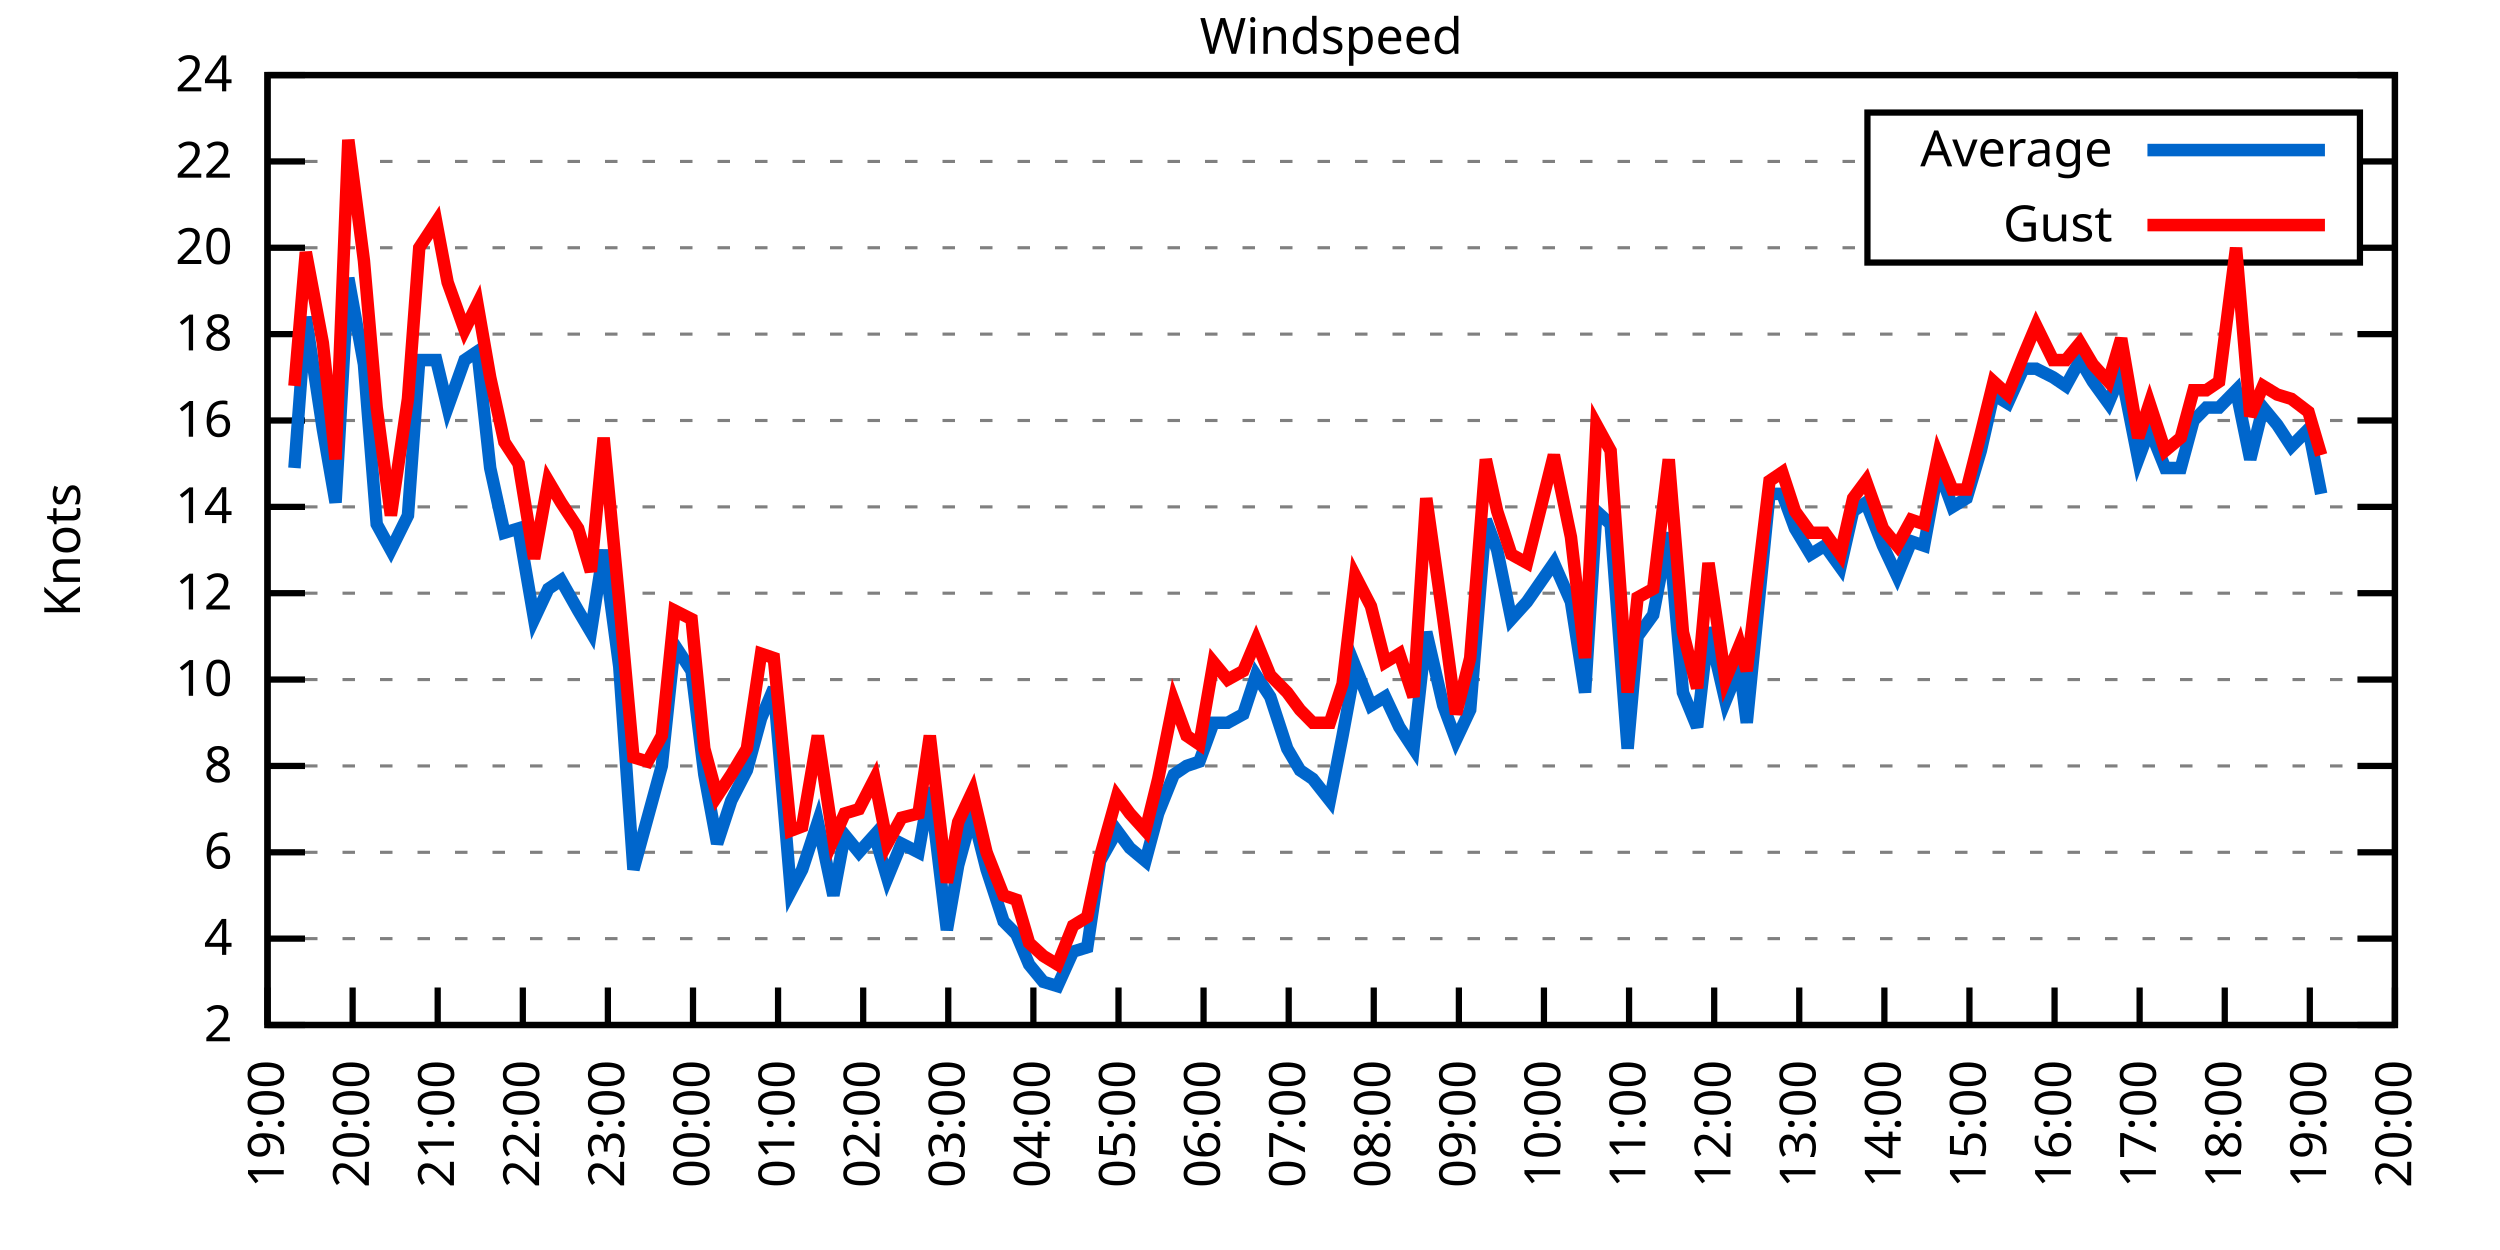
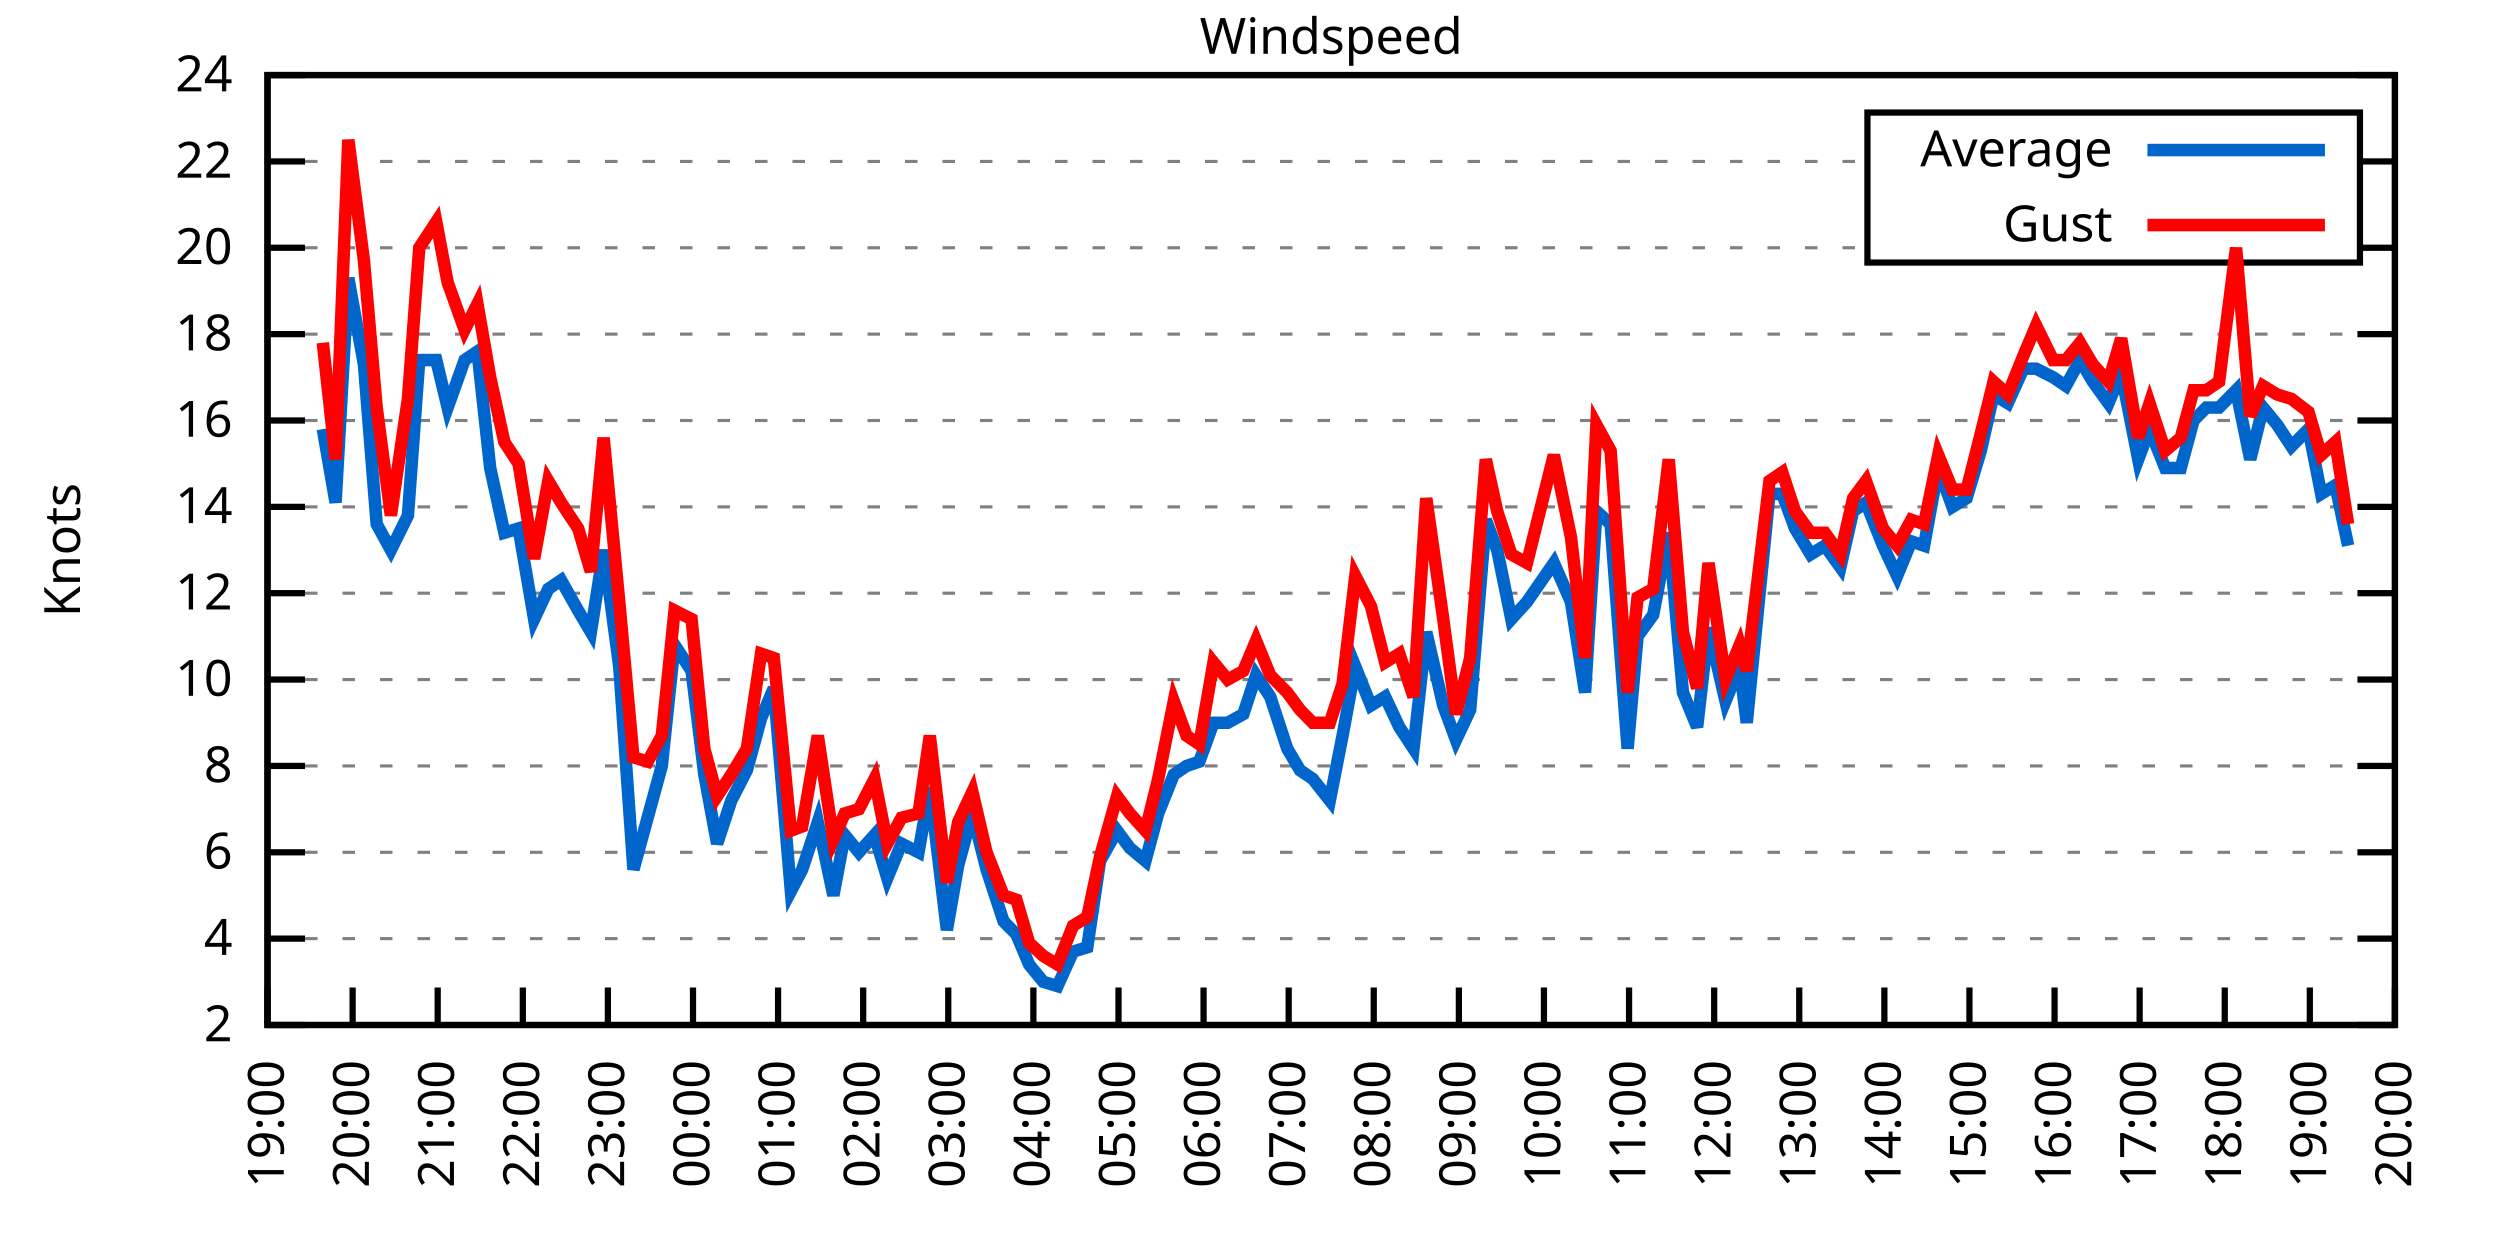
<svg xmlns="http://www.w3.org/2000/svg" xmlns:xlink="http://www.w3.org/1999/xlink" width="400" height="200" viewBox="0 0 400 200">
  <g id="gnuplot_canvas">
    <rect x="0" y="0" width="400" height="200" fill="none" />
    <defs>
      <circle id="gpDot" r="0.5" stroke-width="0.5" stroke="currentColor" />
      <path id="gpPt0" stroke-width="0.333" stroke="currentColor" d="M-1,0 h2 M0,-1 v2" />
      <path id="gpPt1" stroke-width="0.333" stroke="currentColor" d="M-1,-1 L1,1 M1,-1 L-1,1" />
      <path id="gpPt2" stroke-width="0.333" stroke="currentColor" d="M-1,0 L1,0 M0,-1 L0,1 M-1,-1 L1,1 M-1,1 L1,-1" />
      <rect id="gpPt3" stroke-width="0.333" stroke="currentColor" x="-1" y="-1" width="2" height="2" />
      <rect id="gpPt4" stroke-width="0.333" stroke="currentColor" fill="currentColor" x="-1" y="-1" width="2" height="2" />
      <circle id="gpPt5" stroke-width="0.333" stroke="currentColor" cx="0" cy="0" r="1" />
      <use xlink:href="#gpPt5" id="gpPt6" fill="currentColor" stroke="none" />
      <path id="gpPt7" stroke-width="0.333" stroke="currentColor" d="M0,-1.33 L-1.33,0.67 L1.33,0.67 z" />
      <use xlink:href="#gpPt7" id="gpPt8" fill="currentColor" stroke="none" />
      <use xlink:href="#gpPt7" id="gpPt9" stroke="currentColor" transform="rotate(180)" />
      <use xlink:href="#gpPt9" id="gpPt10" fill="currentColor" stroke="none" />
      <use xlink:href="#gpPt3" id="gpPt11" stroke="currentColor" transform="rotate(45)" />
      <use xlink:href="#gpPt11" id="gpPt12" fill="currentColor" stroke="none" />
      <path id="gpPt13" stroke-width="0.333" stroke="currentColor" d="M0,1.330 L1.265,0.411 L0.782,-1.067 L-0.782,-1.076 L-1.265,0.411 z" />
      <use xlink:href="#gpPt13" id="gpPt14" fill="currentColor" stroke="none" />
      <filter id="textbox" filterUnits="objectBoundingBox" x="0" y="0" height="1" width="1">
        <feFlood flood-color="white" flood-opacity="1" result="bgnd" />
        <feComposite in="SourceGraphic" in2="bgnd" operator="atop" />
      </filter>
      <filter id="greybox" filterUnits="objectBoundingBox" x="0" y="0" height="1" width="1">
        <feFlood flood-color="lightgrey" flood-opacity="1" result="grey" />
        <feComposite in="SourceGraphic" in2="grey" operator="atop" />
      </filter>
    </defs>
    <g fill="none" color="white" stroke="currentColor" stroke-width="1.00" stroke-linecap="butt" stroke-linejoin="miter">
</g>
    <g fill="none" color="black" stroke="currentColor" stroke-width="1.00" stroke-linecap="butt" stroke-linejoin="miter">
      <g stroke="none" shape-rendering="crispEdges">
        <polygon fill="rgb(255, 255, 255)" points="42.80,164.00 383.18,164.00 383.18,12.02 42.80,12.02 " />
      </g>
    </g>
    <g fill="none" color="black" stroke="currentColor" stroke-width="1.00" stroke-linecap="butt" stroke-linejoin="miter">
</g>
    <g fill="none" color="black" stroke="black" stroke-width="0.50" stroke-linecap="butt" stroke-linejoin="miter">
</g>
    <g fill="none" color="gray" stroke="currentColor" stroke-width="0.50" stroke-linecap="butt" stroke-linejoin="miter">
      <path stroke="gray" stroke-dasharray="2,4" class="gridline" d="M42.80,164.00 L383.19,164.00  " />
    </g>
    <g fill="none" color="gray" stroke="gray" stroke-width="1.00" stroke-linecap="butt" stroke-linejoin="miter">
</g>
    <g fill="none" color="black" stroke="currentColor" stroke-width="1.00" stroke-linecap="butt" stroke-linejoin="miter">
      <path stroke="black" d="M42.80,164.00 L48.80,164.00 M383.19,164.00 L377.19,164.00  " />
      <g transform="translate(37.20,166.60)" stroke="none" fill="black" font-family="Sans" font-size="8.00" text-anchor="end">
        <text>
          <tspan font-family="Sans"> 2</tspan>
        </text>
      </g>
    </g>
    <g fill="none" color="black" stroke="currentColor" stroke-width="1.00" stroke-linecap="butt" stroke-linejoin="miter">
</g>
    <g fill="none" color="black" stroke="black" stroke-width="0.50" stroke-linecap="butt" stroke-linejoin="miter">
</g>
    <g fill="none" color="gray" stroke="currentColor" stroke-width="0.50" stroke-linecap="butt" stroke-linejoin="miter">
      <path stroke="gray" stroke-dasharray="2,4" class="gridline" d="M42.80,150.18 L383.19,150.18  " />
    </g>
    <g fill="none" color="gray" stroke="gray" stroke-width="1.00" stroke-linecap="butt" stroke-linejoin="miter">
</g>
    <g fill="none" color="black" stroke="currentColor" stroke-width="1.00" stroke-linecap="butt" stroke-linejoin="miter">
      <path stroke="black" d="M42.80,150.18 L48.80,150.18 M383.19,150.18 L377.19,150.18  " />
      <g transform="translate(37.20,152.78)" stroke="none" fill="black" font-family="Sans" font-size="8.00" text-anchor="end">
        <text>
          <tspan font-family="Sans"> 4</tspan>
        </text>
      </g>
    </g>
    <g fill="none" color="black" stroke="currentColor" stroke-width="1.00" stroke-linecap="butt" stroke-linejoin="miter">
</g>
    <g fill="none" color="black" stroke="black" stroke-width="0.50" stroke-linecap="butt" stroke-linejoin="miter">
</g>
    <g fill="none" color="gray" stroke="currentColor" stroke-width="0.50" stroke-linecap="butt" stroke-linejoin="miter">
      <path stroke="gray" stroke-dasharray="2,4" class="gridline" d="M42.80,136.37 L383.19,136.37  " />
    </g>
    <g fill="none" color="gray" stroke="gray" stroke-width="1.00" stroke-linecap="butt" stroke-linejoin="miter">
</g>
    <g fill="none" color="black" stroke="currentColor" stroke-width="1.00" stroke-linecap="butt" stroke-linejoin="miter">
      <path stroke="black" d="M42.80,136.37 L48.80,136.37 M383.19,136.37 L377.19,136.37  " />
      <g transform="translate(37.20,138.97)" stroke="none" fill="black" font-family="Sans" font-size="8.00" text-anchor="end">
        <text>
          <tspan font-family="Sans"> 6</tspan>
        </text>
      </g>
    </g>
    <g fill="none" color="black" stroke="currentColor" stroke-width="1.00" stroke-linecap="butt" stroke-linejoin="miter">
</g>
    <g fill="none" color="black" stroke="black" stroke-width="0.50" stroke-linecap="butt" stroke-linejoin="miter">
</g>
    <g fill="none" color="gray" stroke="currentColor" stroke-width="0.50" stroke-linecap="butt" stroke-linejoin="miter">
      <path stroke="gray" stroke-dasharray="2,4" class="gridline" d="M42.80,122.55 L383.19,122.55  " />
    </g>
    <g fill="none" color="gray" stroke="gray" stroke-width="1.00" stroke-linecap="butt" stroke-linejoin="miter">
</g>
    <g fill="none" color="black" stroke="currentColor" stroke-width="1.00" stroke-linecap="butt" stroke-linejoin="miter">
      <path stroke="black" d="M42.80,122.55 L48.80,122.55 M383.19,122.55 L377.19,122.55  " />
      <g transform="translate(37.20,125.15)" stroke="none" fill="black" font-family="Sans" font-size="8.00" text-anchor="end">
        <text>
          <tspan font-family="Sans"> 8</tspan>
        </text>
      </g>
    </g>
    <g fill="none" color="black" stroke="currentColor" stroke-width="1.00" stroke-linecap="butt" stroke-linejoin="miter">
</g>
    <g fill="none" color="black" stroke="black" stroke-width="0.50" stroke-linecap="butt" stroke-linejoin="miter">
</g>
    <g fill="none" color="gray" stroke="currentColor" stroke-width="0.50" stroke-linecap="butt" stroke-linejoin="miter">
      <path stroke="gray" stroke-dasharray="2,4" class="gridline" d="M42.80,108.73 L383.19,108.73  " />
    </g>
    <g fill="none" color="gray" stroke="gray" stroke-width="1.00" stroke-linecap="butt" stroke-linejoin="miter">
</g>
    <g fill="none" color="black" stroke="currentColor" stroke-width="1.00" stroke-linecap="butt" stroke-linejoin="miter">
      <path stroke="black" d="M42.80,108.73 L48.80,108.73 M383.19,108.73 L377.19,108.73  " />
      <g transform="translate(37.20,111.33)" stroke="none" fill="black" font-family="Sans" font-size="8.00" text-anchor="end">
        <text>
          <tspan font-family="Sans"> 10</tspan>
        </text>
      </g>
    </g>
    <g fill="none" color="black" stroke="currentColor" stroke-width="1.00" stroke-linecap="butt" stroke-linejoin="miter">
</g>
    <g fill="none" color="black" stroke="black" stroke-width="0.50" stroke-linecap="butt" stroke-linejoin="miter">
</g>
    <g fill="none" color="gray" stroke="currentColor" stroke-width="0.50" stroke-linecap="butt" stroke-linejoin="miter">
      <path stroke="gray" stroke-dasharray="2,4" class="gridline" d="M42.80,94.91 L383.19,94.91  " />
    </g>
    <g fill="none" color="gray" stroke="gray" stroke-width="1.00" stroke-linecap="butt" stroke-linejoin="miter">
</g>
    <g fill="none" color="black" stroke="currentColor" stroke-width="1.00" stroke-linecap="butt" stroke-linejoin="miter">
      <path stroke="black" d="M42.80,94.91 L48.80,94.91 M383.19,94.91 L377.19,94.91  " />
      <g transform="translate(37.20,97.51)" stroke="none" fill="black" font-family="Sans" font-size="8.00" text-anchor="end">
        <text>
          <tspan font-family="Sans"> 12</tspan>
        </text>
      </g>
    </g>
    <g fill="none" color="black" stroke="currentColor" stroke-width="1.00" stroke-linecap="butt" stroke-linejoin="miter">
</g>
    <g fill="none" color="black" stroke="black" stroke-width="0.50" stroke-linecap="butt" stroke-linejoin="miter">
</g>
    <g fill="none" color="gray" stroke="currentColor" stroke-width="0.50" stroke-linecap="butt" stroke-linejoin="miter">
      <path stroke="gray" stroke-dasharray="2,4" class="gridline" d="M42.80,81.10 L383.19,81.10  " />
    </g>
    <g fill="none" color="gray" stroke="gray" stroke-width="1.00" stroke-linecap="butt" stroke-linejoin="miter">
</g>
    <g fill="none" color="black" stroke="currentColor" stroke-width="1.00" stroke-linecap="butt" stroke-linejoin="miter">
      <path stroke="black" d="M42.80,81.10 L48.80,81.10 M383.19,81.10 L377.19,81.10  " />
      <g transform="translate(37.20,83.70)" stroke="none" fill="black" font-family="Sans" font-size="8.00" text-anchor="end">
        <text>
          <tspan font-family="Sans"> 14</tspan>
        </text>
      </g>
    </g>
    <g fill="none" color="black" stroke="currentColor" stroke-width="1.00" stroke-linecap="butt" stroke-linejoin="miter">
</g>
    <g fill="none" color="black" stroke="black" stroke-width="0.50" stroke-linecap="butt" stroke-linejoin="miter">
</g>
    <g fill="none" color="gray" stroke="currentColor" stroke-width="0.50" stroke-linecap="butt" stroke-linejoin="miter">
      <path stroke="gray" stroke-dasharray="2,4" class="gridline" d="M42.80,67.28 L383.19,67.28  " />
    </g>
    <g fill="none" color="gray" stroke="gray" stroke-width="1.00" stroke-linecap="butt" stroke-linejoin="miter">
</g>
    <g fill="none" color="black" stroke="currentColor" stroke-width="1.00" stroke-linecap="butt" stroke-linejoin="miter">
      <path stroke="black" d="M42.80,67.28 L48.80,67.28 M383.19,67.28 L377.19,67.28  " />
      <g transform="translate(37.20,69.88)" stroke="none" fill="black" font-family="Sans" font-size="8.00" text-anchor="end">
        <text>
          <tspan font-family="Sans"> 16</tspan>
        </text>
      </g>
    </g>
    <g fill="none" color="black" stroke="currentColor" stroke-width="1.00" stroke-linecap="butt" stroke-linejoin="miter">
</g>
    <g fill="none" color="black" stroke="black" stroke-width="0.50" stroke-linecap="butt" stroke-linejoin="miter">
</g>
    <g fill="none" color="gray" stroke="currentColor" stroke-width="0.50" stroke-linecap="butt" stroke-linejoin="miter">
      <path stroke="gray" stroke-dasharray="2,4" class="gridline" d="M42.80,53.46 L383.19,53.46  " />
    </g>
    <g fill="none" color="gray" stroke="gray" stroke-width="1.00" stroke-linecap="butt" stroke-linejoin="miter">
</g>
    <g fill="none" color="black" stroke="currentColor" stroke-width="1.00" stroke-linecap="butt" stroke-linejoin="miter">
      <path stroke="black" d="M42.80,53.46 L48.80,53.46 M383.19,53.46 L377.19,53.46  " />
      <g transform="translate(37.20,56.06)" stroke="none" fill="black" font-family="Sans" font-size="8.00" text-anchor="end">
        <text>
          <tspan font-family="Sans"> 18</tspan>
        </text>
      </g>
    </g>
    <g fill="none" color="black" stroke="currentColor" stroke-width="1.00" stroke-linecap="butt" stroke-linejoin="miter">
</g>
    <g fill="none" color="black" stroke="black" stroke-width="0.50" stroke-linecap="butt" stroke-linejoin="miter">
</g>
    <g fill="none" color="gray" stroke="currentColor" stroke-width="0.50" stroke-linecap="butt" stroke-linejoin="miter">
      <path stroke="gray" stroke-dasharray="2,4" class="gridline" d="M42.80,39.64 L298.79,39.64 M377.59,39.64 L383.19,39.64  " />
    </g>
    <g fill="none" color="gray" stroke="gray" stroke-width="1.00" stroke-linecap="butt" stroke-linejoin="miter">
</g>
    <g fill="none" color="black" stroke="currentColor" stroke-width="1.00" stroke-linecap="butt" stroke-linejoin="miter">
      <path stroke="black" d="M42.80,39.64 L48.80,39.64 M383.19,39.64 L377.19,39.64  " />
      <g transform="translate(37.20,42.24)" stroke="none" fill="black" font-family="Sans" font-size="8.00" text-anchor="end">
        <text>
          <tspan font-family="Sans"> 20</tspan>
        </text>
      </g>
    </g>
    <g fill="none" color="black" stroke="currentColor" stroke-width="1.00" stroke-linecap="butt" stroke-linejoin="miter">
</g>
    <g fill="none" color="black" stroke="black" stroke-width="0.50" stroke-linecap="butt" stroke-linejoin="miter">
</g>
    <g fill="none" color="gray" stroke="currentColor" stroke-width="0.50" stroke-linecap="butt" stroke-linejoin="miter">
      <path stroke="gray" stroke-dasharray="2,4" class="gridline" d="M42.80,25.83 L298.79,25.83 M377.59,25.83 L383.19,25.83  " />
    </g>
    <g fill="none" color="gray" stroke="gray" stroke-width="1.00" stroke-linecap="butt" stroke-linejoin="miter">
</g>
    <g fill="none" color="black" stroke="currentColor" stroke-width="1.00" stroke-linecap="butt" stroke-linejoin="miter">
      <path stroke="black" d="M42.80,25.83 L48.80,25.83 M383.19,25.83 L377.19,25.83  " />
      <g transform="translate(37.20,28.43)" stroke="none" fill="black" font-family="Sans" font-size="8.00" text-anchor="end">
        <text>
          <tspan font-family="Sans"> 22</tspan>
        </text>
      </g>
    </g>
    <g fill="none" color="black" stroke="currentColor" stroke-width="1.00" stroke-linecap="butt" stroke-linejoin="miter">
</g>
    <g fill="none" color="black" stroke="black" stroke-width="0.50" stroke-linecap="butt" stroke-linejoin="miter">
</g>
    <g fill="none" color="gray" stroke="currentColor" stroke-width="0.50" stroke-linecap="butt" stroke-linejoin="miter">
      <path stroke="gray" stroke-dasharray="2,4" class="gridline" d="M42.80,12.01 L383.19,12.01  " />
    </g>
    <g fill="none" color="gray" stroke="gray" stroke-width="1.00" stroke-linecap="butt" stroke-linejoin="miter">
</g>
    <g fill="none" color="black" stroke="currentColor" stroke-width="1.00" stroke-linecap="butt" stroke-linejoin="miter">
      <path stroke="black" d="M42.80,12.01 L48.80,12.01 M383.19,12.01 L377.19,12.01  " />
      <g transform="translate(37.20,14.61)" stroke="none" fill="black" font-family="Sans" font-size="8.00" text-anchor="end">
        <text>
          <tspan font-family="Sans"> 24</tspan>
        </text>
      </g>
    </g>
    <g fill="none" color="black" stroke="currentColor" stroke-width="1.00" stroke-linecap="butt" stroke-linejoin="miter">
      <path stroke="black" d="M42.80,164.00 L42.80,158.00  " />
      <g transform="translate(45.40,169.60) rotate(270.00)" stroke="none" fill="black" font-family="Sans" font-size="8.00" text-anchor="end">
        <text>
          <tspan font-family="Sans">19:00</tspan>
        </text>
      </g>
    </g>
    <g fill="none" color="black" stroke="currentColor" stroke-width="1.00" stroke-linecap="butt" stroke-linejoin="miter">
      <path stroke="black" d="M56.42,164.00 L56.42,158.00  " />
      <g transform="translate(59.02,169.60) rotate(270.00)" stroke="none" fill="black" font-family="Sans" font-size="8.00" text-anchor="end">
        <text>
          <tspan font-family="Sans">20:00</tspan>
        </text>
      </g>
    </g>
    <g fill="none" color="black" stroke="currentColor" stroke-width="1.00" stroke-linecap="butt" stroke-linejoin="miter">
      <path stroke="black" d="M70.03,164.00 L70.03,158.00  " />
      <g transform="translate(72.63,169.60) rotate(270.00)" stroke="none" fill="black" font-family="Sans" font-size="8.00" text-anchor="end">
        <text>
          <tspan font-family="Sans">21:00</tspan>
        </text>
      </g>
    </g>
    <g fill="none" color="black" stroke="currentColor" stroke-width="1.00" stroke-linecap="butt" stroke-linejoin="miter">
      <path stroke="black" d="M83.65,164.00 L83.65,158.00  " />
      <g transform="translate(86.25,169.60) rotate(270.00)" stroke="none" fill="black" font-family="Sans" font-size="8.00" text-anchor="end">
        <text>
          <tspan font-family="Sans">22:00</tspan>
        </text>
      </g>
    </g>
    <g fill="none" color="black" stroke="currentColor" stroke-width="1.00" stroke-linecap="butt" stroke-linejoin="miter">
      <path stroke="black" d="M97.26,164.00 L97.26,158.00  " />
      <g transform="translate(99.86,169.60) rotate(270.00)" stroke="none" fill="black" font-family="Sans" font-size="8.00" text-anchor="end">
        <text>
          <tspan font-family="Sans">23:00</tspan>
        </text>
      </g>
    </g>
    <g fill="none" color="black" stroke="currentColor" stroke-width="1.00" stroke-linecap="butt" stroke-linejoin="miter">
      <path stroke="black" d="M110.88,164.00 L110.88,158.00  " />
      <g transform="translate(113.48,169.60) rotate(270.00)" stroke="none" fill="black" font-family="Sans" font-size="8.00" text-anchor="end">
        <text>
          <tspan font-family="Sans">00:00</tspan>
        </text>
      </g>
    </g>
    <g fill="none" color="black" stroke="currentColor" stroke-width="1.00" stroke-linecap="butt" stroke-linejoin="miter">
      <path stroke="black" d="M124.49,164.00 L124.49,158.00  " />
      <g transform="translate(127.09,169.60) rotate(270.00)" stroke="none" fill="black" font-family="Sans" font-size="8.00" text-anchor="end">
        <text>
          <tspan font-family="Sans">01:00</tspan>
        </text>
      </g>
    </g>
    <g fill="none" color="black" stroke="currentColor" stroke-width="1.00" stroke-linecap="butt" stroke-linejoin="miter">
      <path stroke="black" d="M138.11,164.00 L138.11,158.00  " />
      <g transform="translate(140.71,169.60) rotate(270.00)" stroke="none" fill="black" font-family="Sans" font-size="8.00" text-anchor="end">
        <text>
          <tspan font-family="Sans">02:00</tspan>
        </text>
      </g>
    </g>
    <g fill="none" color="black" stroke="currentColor" stroke-width="1.00" stroke-linecap="butt" stroke-linejoin="miter">
      <path stroke="black" d="M151.72,164.00 L151.72,158.00  " />
      <g transform="translate(154.32,169.60) rotate(270.00)" stroke="none" fill="black" font-family="Sans" font-size="8.00" text-anchor="end">
        <text>
          <tspan font-family="Sans">03:00</tspan>
        </text>
      </g>
    </g>
    <g fill="none" color="black" stroke="currentColor" stroke-width="1.00" stroke-linecap="butt" stroke-linejoin="miter">
      <path stroke="black" d="M165.34,164.00 L165.34,158.00  " />
      <g transform="translate(167.94,169.60) rotate(270.00)" stroke="none" fill="black" font-family="Sans" font-size="8.00" text-anchor="end">
        <text>
          <tspan font-family="Sans">04:00</tspan>
        </text>
      </g>
    </g>
    <g fill="none" color="black" stroke="currentColor" stroke-width="1.00" stroke-linecap="butt" stroke-linejoin="miter">
      <path stroke="black" d="M178.96,164.00 L178.96,158.00  " />
      <g transform="translate(181.56,169.60) rotate(270.00)" stroke="none" fill="black" font-family="Sans" font-size="8.00" text-anchor="end">
        <text>
          <tspan font-family="Sans">05:00</tspan>
        </text>
      </g>
    </g>
    <g fill="none" color="black" stroke="currentColor" stroke-width="1.00" stroke-linecap="butt" stroke-linejoin="miter">
      <path stroke="black" d="M192.57,164.00 L192.57,158.00  " />
      <g transform="translate(195.17,169.60) rotate(270.00)" stroke="none" fill="black" font-family="Sans" font-size="8.00" text-anchor="end">
        <text>
          <tspan font-family="Sans">06:00</tspan>
        </text>
      </g>
    </g>
    <g fill="none" color="black" stroke="currentColor" stroke-width="1.00" stroke-linecap="butt" stroke-linejoin="miter">
      <path stroke="black" d="M206.19,164.00 L206.19,158.00  " />
      <g transform="translate(208.79,169.60) rotate(270.00)" stroke="none" fill="black" font-family="Sans" font-size="8.00" text-anchor="end">
        <text>
          <tspan font-family="Sans">07:00</tspan>
        </text>
      </g>
    </g>
    <g fill="none" color="black" stroke="currentColor" stroke-width="1.00" stroke-linecap="butt" stroke-linejoin="miter">
      <path stroke="black" d="M219.80,164.00 L219.80,158.00  " />
      <g transform="translate(222.40,169.60) rotate(270.00)" stroke="none" fill="black" font-family="Sans" font-size="8.00" text-anchor="end">
        <text>
          <tspan font-family="Sans">08:00</tspan>
        </text>
      </g>
    </g>
    <g fill="none" color="black" stroke="currentColor" stroke-width="1.00" stroke-linecap="butt" stroke-linejoin="miter">
      <path stroke="black" d="M233.42,164.00 L233.42,158.00  " />
      <g transform="translate(236.02,169.60) rotate(270.00)" stroke="none" fill="black" font-family="Sans" font-size="8.00" text-anchor="end">
        <text>
          <tspan font-family="Sans">09:00</tspan>
        </text>
      </g>
    </g>
    <g fill="none" color="black" stroke="currentColor" stroke-width="1.00" stroke-linecap="butt" stroke-linejoin="miter">
      <path stroke="black" d="M247.03,164.00 L247.03,158.00  " />
      <g transform="translate(249.63,169.60) rotate(270.00)" stroke="none" fill="black" font-family="Sans" font-size="8.00" text-anchor="end">
        <text>
          <tspan font-family="Sans">10:00</tspan>
        </text>
      </g>
    </g>
    <g fill="none" color="black" stroke="currentColor" stroke-width="1.00" stroke-linecap="butt" stroke-linejoin="miter">
      <path stroke="black" d="M260.65,164.00 L260.65,158.00  " />
      <g transform="translate(263.25,169.60) rotate(270.00)" stroke="none" fill="black" font-family="Sans" font-size="8.00" text-anchor="end">
        <text>
          <tspan font-family="Sans">11:00</tspan>
        </text>
      </g>
    </g>
    <g fill="none" color="black" stroke="currentColor" stroke-width="1.00" stroke-linecap="butt" stroke-linejoin="miter">
      <path stroke="black" d="M274.27,164.00 L274.27,158.00  " />
      <g transform="translate(276.87,169.60) rotate(270.00)" stroke="none" fill="black" font-family="Sans" font-size="8.00" text-anchor="end">
        <text>
          <tspan font-family="Sans">12:00</tspan>
        </text>
      </g>
    </g>
    <g fill="none" color="black" stroke="currentColor" stroke-width="1.00" stroke-linecap="butt" stroke-linejoin="miter">
      <path stroke="black" d="M287.88,164.00 L287.88,158.00  " />
      <g transform="translate(290.48,169.60) rotate(270.00)" stroke="none" fill="black" font-family="Sans" font-size="8.00" text-anchor="end">
        <text>
          <tspan font-family="Sans">13:00</tspan>
        </text>
      </g>
    </g>
    <g fill="none" color="black" stroke="currentColor" stroke-width="1.00" stroke-linecap="butt" stroke-linejoin="miter">
      <path stroke="black" d="M301.50,164.00 L301.50,158.00  " />
      <g transform="translate(304.10,169.60) rotate(270.00)" stroke="none" fill="black" font-family="Sans" font-size="8.00" text-anchor="end">
        <text>
          <tspan font-family="Sans">14:00</tspan>
        </text>
      </g>
    </g>
    <g fill="none" color="black" stroke="currentColor" stroke-width="1.00" stroke-linecap="butt" stroke-linejoin="miter">
      <path stroke="black" d="M315.11,164.00 L315.11,158.00  " />
      <g transform="translate(317.71,169.60) rotate(270.00)" stroke="none" fill="black" font-family="Sans" font-size="8.00" text-anchor="end">
        <text>
          <tspan font-family="Sans">15:00</tspan>
        </text>
      </g>
    </g>
    <g fill="none" color="black" stroke="currentColor" stroke-width="1.00" stroke-linecap="butt" stroke-linejoin="miter">
      <path stroke="black" d="M328.73,164.00 L328.73,158.00  " />
      <g transform="translate(331.33,169.60) rotate(270.00)" stroke="none" fill="black" font-family="Sans" font-size="8.00" text-anchor="end">
        <text>
          <tspan font-family="Sans">16:00</tspan>
        </text>
      </g>
    </g>
    <g fill="none" color="black" stroke="currentColor" stroke-width="1.00" stroke-linecap="butt" stroke-linejoin="miter">
      <path stroke="black" d="M342.34,164.00 L342.34,158.00  " />
      <g transform="translate(344.94,169.60) rotate(270.00)" stroke="none" fill="black" font-family="Sans" font-size="8.00" text-anchor="end">
        <text>
          <tspan font-family="Sans">17:00</tspan>
        </text>
      </g>
    </g>
    <g fill="none" color="black" stroke="currentColor" stroke-width="1.00" stroke-linecap="butt" stroke-linejoin="miter">
      <path stroke="black" d="M355.96,164.00 L355.96,158.00  " />
      <g transform="translate(358.56,169.60) rotate(270.00)" stroke="none" fill="black" font-family="Sans" font-size="8.00" text-anchor="end">
        <text>
          <tspan font-family="Sans">18:00</tspan>
        </text>
      </g>
    </g>
    <g fill="none" color="black" stroke="currentColor" stroke-width="1.00" stroke-linecap="butt" stroke-linejoin="miter">
      <path stroke="black" d="M369.57,164.00 L369.57,158.00  " />
      <g transform="translate(372.17,169.60) rotate(270.00)" stroke="none" fill="black" font-family="Sans" font-size="8.00" text-anchor="end">
        <text>
          <tspan font-family="Sans">19:00</tspan>
        </text>
      </g>
    </g>
    <g fill="none" color="black" stroke="currentColor" stroke-width="1.00" stroke-linecap="butt" stroke-linejoin="miter">
      <path stroke="black" d="M383.19,164.00 L383.19,158.00  " />
      <g transform="translate(385.79,169.60) rotate(270.00)" stroke="none" fill="black" font-family="Sans" font-size="8.00" text-anchor="end">
        <text>
          <tspan font-family="Sans">20:00</tspan>
        </text>
      </g>
    </g>
    <g fill="none" color="black" stroke="currentColor" stroke-width="1.00" stroke-linecap="butt" stroke-linejoin="miter">
</g>
    <g fill="none" color="black" stroke="currentColor" stroke-width="1.00" stroke-linecap="butt" stroke-linejoin="miter">
      <path stroke="black" d="M42.80,12.01 L42.80,164.00 L383.19,164.00 L383.19,12.01 L42.80,12.01 Z  " />
    </g>
    <g fill="none" color="black" stroke="currentColor" stroke-width="1.00" stroke-linecap="butt" stroke-linejoin="miter">
</g>
    <g fill="none" color="black" stroke="currentColor" stroke-width="1.00" stroke-linecap="butt" stroke-linejoin="miter">
      <path stroke="black" d="M298.79,42.01 L298.79,18.01 L377.59,18.01 L377.59,42.01 L298.79,42.01 Z  " />
    </g>
    <g id="Windspeed_plot_1">
      <g fill="none" color="white" stroke="black" stroke-width="2.00" stroke-linecap="butt" stroke-linejoin="miter">
</g>
      <g fill="none" color="black" stroke="currentColor" stroke-width="2.00" stroke-linecap="butt" stroke-linejoin="miter">
        <g transform="translate(337.99,26.61)" stroke="none" fill="black" font-family="Sans" font-size="8.00" text-anchor="end">
          <text>
            <tspan font-family="Sans">Average</tspan>
          </text>
        </g>
      </g>
      <g fill="none" color="black" stroke="currentColor" stroke-width="2.00" stroke-linecap="butt" stroke-linejoin="miter">
-         <path stroke="rgb(  0, 102, 204)" d="M343.59,24.01 L371.99,24.01 M47.11,74.88 L48.93,50.70 L51.65,68.66 L53.69,80.41 L55.73,44.48 L58.23,58.30   L60.27,83.86 L62.54,88.00 L65.27,82.48 L67.08,57.61 L69.80,57.61 L71.62,65.21 L74.34,57.61 L76.39,56.23   L78.43,74.88 L80.70,85.24 L82.97,84.55 L85.46,99.06 L87.73,94.22 L89.77,92.84 L92.50,97.68 L94.54,101.13   L96.58,88.00 L99.08,106.66 L101.35,139.13 L103.62,130.84 L105.89,122.55 L107.93,103.20 L110.65,107.35 L112.69,123.93   L114.74,134.98 L117.01,128.08 L119.50,123.24 L121.77,114.95 L123.81,110.11 L126.54,142.58 L128.35,139.13 L130.85,131.53   L133.34,143.27 L135.16,133.60 L137.43,136.37 L139.92,133.60 L141.97,140.51 L144.24,134.98 L146.96,136.37 L148.77,126.00   L151.50,148.80 L153.31,138.44 L155.58,130.15 L157.85,139.13 L160.57,147.42 L162.62,149.49 L164.66,154.33 L166.93,157.09   L169.20,157.78 L171.69,152.26 L173.96,151.56 L176.01,137.75 L178.73,132.91 L180.77,135.67 L183.27,137.75 L185.31,130.15   L187.81,123.93 L189.85,122.55 L191.89,121.86 L194.16,115.64 L196.43,115.64 L198.93,114.26 L200.97,108.04 L203.24,111.49   L205.96,119.78 L208.00,123.24 L210.04,124.62 L212.77,128.08 L214.81,117.71 L216.85,106.66 L219.35,112.88 L221.62,111.49   L223.89,116.33 L226.16,119.78 L228.20,101.13 L230.92,112.88 L232.96,118.40 L235.23,113.57 L237.73,83.17 L239.55,88.00   L241.81,99.06 L244.31,96.30 L248.62,90.08 L251.35,96.30 L253.61,110.80 L255.43,81.79 L257.70,83.86 L260.42,119.78   L262.01,101.82 L264.51,98.37 L267.00,85.24 L269.27,110.80 L271.54,116.33 L273.36,100.44 L276.08,112.19 L278.35,106.66   L279.48,115.64 L283.12,79.02 L285.16,79.02 L287.20,84.55 L289.70,88.70 L291.97,87.31 L294.46,90.77 L296.50,81.79   L298.55,80.41 L301.27,87.31 L303.54,92.15 L305.81,86.62 L307.85,87.31 L310.12,74.88 L312.39,81.10 L314.66,79.71   L316.93,72.12 L318.97,63.13 L321.24,64.52 L323.74,58.99 L325.78,58.99 L328.50,60.37 L330.54,61.75 L332.81,57.61   L334.85,61.06 L337.35,64.52 L339.39,59.68 L342.12,73.50 L343.93,68.66 L346.43,74.88 L348.92,74.88 L350.97,67.28   L353.01,65.21 L355.05,65.21 L357.77,62.44 L360.04,73.50 L362.09,65.21 L364.36,67.97 L366.62,71.42 L369.35,68.66   L371.39,79.02  " />
+         <path stroke="rgb(  0, 102, 204)" d="M343.59,24.01 L371.99,24.01 M51.65,68.66 L53.69,80.41 L55.73,44.48 L58.23,58.30 L60.27,83.86 L62.54,88.00   L65.27,82.48 L67.08,57.61 L69.80,57.61 L71.62,65.21 L74.34,57.61 L76.39,56.23 L78.43,74.88 L80.70,85.24   L82.97,84.55 L85.46,99.06 L87.73,94.22 L89.77,92.84 L92.50,97.68 L94.54,101.13 L96.58,88.00 L99.08,106.66   L101.35,139.13 L103.62,130.84 L105.89,122.55 L107.93,103.20 L110.65,107.35 L112.69,123.93 L114.74,134.98 L117.01,128.08   L119.50,123.24 L121.77,114.95 L123.81,110.11 L126.54,142.58 L128.35,139.13 L130.85,131.53 L133.34,143.27 L135.16,133.60   L137.43,136.37 L139.92,133.60 L141.97,140.51 L144.24,134.98 L146.96,136.37 L148.77,126.00 L151.50,148.80 L153.31,138.44   L155.58,130.15 L157.85,139.13 L160.57,147.42 L162.62,149.49 L164.66,154.33 L166.93,157.09 L169.20,157.78 L171.69,152.26   L173.96,151.56 L176.01,137.75 L178.73,132.91 L180.77,135.67 L183.27,137.75 L185.31,130.15 L187.81,123.93 L189.85,122.55   L191.89,121.86 L194.16,115.64 L196.43,115.64 L198.93,114.26 L200.97,108.04 L203.24,111.49 L205.96,119.78 L208.00,123.24   L210.04,124.62 L212.77,128.08 L214.81,117.71 L216.85,106.66 L219.35,112.88 L221.62,111.49 L223.89,116.33 L226.16,119.78   L228.20,101.13 L230.92,112.88 L232.96,118.40 L235.23,113.57 L237.73,83.17 L239.55,88.00 L241.81,99.06 L244.31,96.30   L248.62,90.08 L251.35,96.30 L253.61,110.80 L255.43,81.79 L257.70,83.86 L260.42,119.78 L262.01,101.82 L264.51,98.37   L267.00,85.24 L269.27,110.80 L271.54,116.33 L273.36,100.44 L276.08,112.19 L278.35,106.66 L279.48,115.64 L283.12,79.02   L285.16,79.02 L287.20,84.55 L289.70,88.70 L291.97,87.31 L294.46,90.77 L296.50,81.79 L298.55,80.41 L301.27,87.31   L303.54,92.15 L305.81,86.62 L307.85,87.31 L310.12,74.88 L312.39,81.10 L314.66,79.71 L316.93,72.12 L318.97,63.13   L321.24,64.52 L323.74,58.99 L325.78,58.99 L328.50,60.37 L330.54,61.75 L332.81,57.61 L334.85,61.06 L337.35,64.52   L339.39,59.68 L342.12,73.50 L343.93,68.66 L346.43,74.88 L348.92,74.88 L350.97,67.28 L353.01,65.21 L355.05,65.21   L357.77,62.44 L360.04,73.50 L362.09,65.21 L364.36,67.97 L366.62,71.42 L369.35,68.66 L371.39,79.02 L373.66,77.64   L375.70,87.31  " />
      </g>
    </g>
    <g id="Windspeed_plot_2">
      <g fill="none" color="black" stroke="currentColor" stroke-width="2.00" stroke-linecap="butt" stroke-linejoin="miter">
        <g transform="translate(337.99,38.61)" stroke="none" fill="black" font-family="Sans" font-size="8.00" text-anchor="end">
          <text>
            <tspan font-family="Sans">Gust</tspan>
          </text>
        </g>
      </g>
      <g fill="none" color="black" stroke="currentColor" stroke-width="2.00" stroke-linecap="butt" stroke-linejoin="miter">
-         <path stroke="rgb(255,   0,   0)" d="M343.59,36.01 L371.99,36.01 M47.11,61.75 L48.93,40.34 L51.65,54.84 L53.69,73.50 L55.73,22.37 L58.23,41.72   L60.27,65.21 L62.54,82.48 L65.27,63.82 L67.08,39.64 L69.80,35.50 L71.62,45.17 L74.34,52.77 L76.39,48.63   L78.43,60.37 L80.70,70.73 L82.97,74.19 L85.46,89.39 L87.73,76.95 L89.77,80.41 L92.50,84.55 L94.54,91.46   L96.58,70.04 L99.08,96.30 L101.35,121.17 L103.62,121.86 L105.89,117.71 L107.93,97.68 L110.65,99.06 L112.69,119.78   L114.74,127.38 L117.01,123.93 L119.50,119.78 L121.77,104.59 L123.81,105.28 L126.54,132.91 L128.35,132.22 L130.85,117.71   L133.34,134.29 L135.16,130.15 L137.43,129.46 L139.92,124.62 L141.97,134.98 L144.24,130.84 L146.96,130.15 L148.77,117.71   L151.50,141.20 L153.31,131.53 L155.58,126.69 L157.85,136.37 L160.57,143.27 L162.62,143.96 L164.66,150.87 L166.93,152.95   L169.20,154.33 L171.69,148.11 L173.96,146.73 L176.01,137.06 L178.73,127.38 L180.77,130.15 L183.27,132.91 L185.31,124.62   L187.81,112.19 L189.85,117.71 L191.89,119.09 L194.16,105.97 L196.43,108.73 L198.93,107.35 L200.97,102.51 L203.24,108.04   L205.96,110.80 L208.00,113.57 L210.04,115.64 L212.77,115.64 L214.81,109.42 L216.85,92.15 L219.35,96.99 L221.62,105.97   L223.89,104.59 L226.16,111.49 L228.20,79.71 L230.92,99.06 L232.96,114.26 L235.23,105.28 L237.73,73.50 L239.55,81.79   L241.81,88.70 L244.31,90.08 L248.62,72.81 L251.35,85.93 L253.61,105.28 L255.43,67.97 L257.70,72.12 L260.42,110.80   L262.01,95.60 L264.51,94.22 L267.00,73.50 L269.27,101.13 L271.54,110.11 L273.36,90.08 L276.08,108.73 L278.35,103.20   L279.48,107.35 L283.12,76.95 L285.16,75.57 L287.20,81.79 L289.70,85.24 L291.97,85.24 L294.46,88.70 L296.50,79.71   L298.55,76.95 L301.27,84.55 L303.54,87.31 L305.81,83.17 L307.85,83.86 L310.12,72.81 L312.39,78.33 L314.66,78.33   L316.93,69.35 L318.97,61.06 L321.24,63.13 L323.74,56.92 L325.78,52.08 L328.50,57.61 L330.54,57.61 L332.81,54.84   L334.85,58.30 L337.35,61.06 L339.39,54.15 L342.12,70.04 L343.93,64.52 L346.43,72.12 L348.92,70.04 L350.97,62.44   L353.01,62.44 L355.05,61.06 L357.77,39.64 L360.04,66.59 L362.09,61.75 L364.36,63.13 L366.62,63.82 L369.35,65.90   L371.39,72.81  " />
+         <path stroke="rgb(255,   0,   0)" d="M343.59,36.01 L371.99,36.01 M51.65,54.84 L53.69,73.50 L55.73,22.37 L58.23,41.72 L60.27,65.21 L62.54,82.48   L65.27,63.82 L67.08,39.64 L69.80,35.50 L71.62,45.17 L74.34,52.77 L76.39,48.63 L78.43,60.37 L80.70,70.73   L82.97,74.19 L85.46,89.39 L87.73,76.95 L89.77,80.41 L92.50,84.55 L94.54,91.46 L96.58,70.04 L99.08,96.30   L101.35,121.17 L103.62,121.86 L105.89,117.71 L107.93,97.68 L110.65,99.06 L112.69,119.78 L114.74,127.38 L117.01,123.93   L119.50,119.78 L121.77,104.59 L123.81,105.28 L126.54,132.91 L128.35,132.22 L130.85,117.71 L133.34,134.29 L135.16,130.15   L137.43,129.46 L139.92,124.62 L141.97,134.98 L144.24,130.84 L146.96,130.15 L148.77,117.71 L151.50,141.20 L153.31,131.53   L155.58,126.69 L157.85,136.37 L160.57,143.27 L162.62,143.96 L164.66,150.87 L166.93,152.95 L169.20,154.33 L171.69,148.11   L173.96,146.73 L176.01,137.06 L178.73,127.38 L180.77,130.15 L183.27,132.91 L185.31,124.62 L187.81,112.19 L189.85,117.71   L191.89,119.09 L194.16,105.97 L196.43,108.73 L198.93,107.35 L200.97,102.51 L203.24,108.04 L205.96,110.80 L208.00,113.57   L210.04,115.64 L212.77,115.64 L214.81,109.42 L216.85,92.15 L219.35,96.99 L221.62,105.97 L223.89,104.59 L226.16,111.49   L228.20,79.71 L230.92,99.06 L232.96,114.26 L235.23,105.28 L237.73,73.50 L239.55,81.79 L241.81,88.70 L244.31,90.08   L248.62,72.81 L251.35,85.93 L253.61,105.28 L255.43,67.97 L257.70,72.12 L260.42,110.80 L262.01,95.60 L264.51,94.22   L267.00,73.50 L269.27,101.13 L271.54,110.11 L273.36,90.08 L276.08,108.73 L278.35,103.20 L279.48,107.35 L283.12,76.95   L285.16,75.57 L287.20,81.79 L289.70,85.24 L291.97,85.24 L294.46,88.70 L296.50,79.71 L298.55,76.95 L301.27,84.55   L303.54,87.31 L305.81,83.17 L307.85,83.86 L310.12,72.81 L312.39,78.33 L314.66,78.33 L316.93,69.35 L318.97,61.06   L321.24,63.13 L323.74,56.92 L325.78,52.08 L328.50,57.61 L330.54,57.61 L332.81,54.84 L334.85,58.30 L337.35,61.06   L339.39,54.15 L342.12,70.04 L343.93,64.52 L346.43,72.12 L348.92,70.04 L350.97,62.44 L353.01,62.44 L355.05,61.06   L357.77,39.64 L360.04,66.59 L362.09,61.75 L364.36,63.13 L366.62,63.82 L369.35,65.90 L371.39,72.81 L373.66,70.73   L375.70,83.86  " />
      </g>
    </g>
    <g fill="none" color="black" stroke="currentColor" stroke-width="2.00" stroke-linecap="butt" stroke-linejoin="miter">
</g>
    <g fill="none" color="black" stroke="black" stroke-width="1.00" stroke-linecap="butt" stroke-linejoin="miter">
</g>
    <g fill="none" color="black" stroke="currentColor" stroke-width="1.00" stroke-linecap="butt" stroke-linejoin="miter">
      <path stroke="black" d="M42.80,12.01 L42.80,164.00 L383.19,164.00 L383.19,12.01 L42.80,12.01 Z  " />
      <g transform="translate(12.80,88.01) rotate(270.00)" stroke="none" fill="black" font-family="Sans" font-size="8.00" text-anchor="middle">
        <text>
          <tspan font-family="Sans">Knots</tspan>
        </text>
      </g>
    </g>
    <g fill="none" color="black" stroke="currentColor" stroke-width="1.00" stroke-linecap="butt" stroke-linejoin="miter">
</g>
    <g fill="none" color="black" stroke="currentColor" stroke-width="1.00" stroke-linecap="butt" stroke-linejoin="miter">
      <g transform="translate(212.99,8.61)" stroke="none" fill="black" font-family="Sans" font-size="8.00" text-anchor="middle">
        <text>
          <tspan font-family="Sans">Windspeed</tspan>
        </text>
      </g>
    </g>
    <g fill="none" color="black" stroke="currentColor" stroke-width="1.00" stroke-linecap="butt" stroke-linejoin="miter">
</g>
  </g>
</svg>
